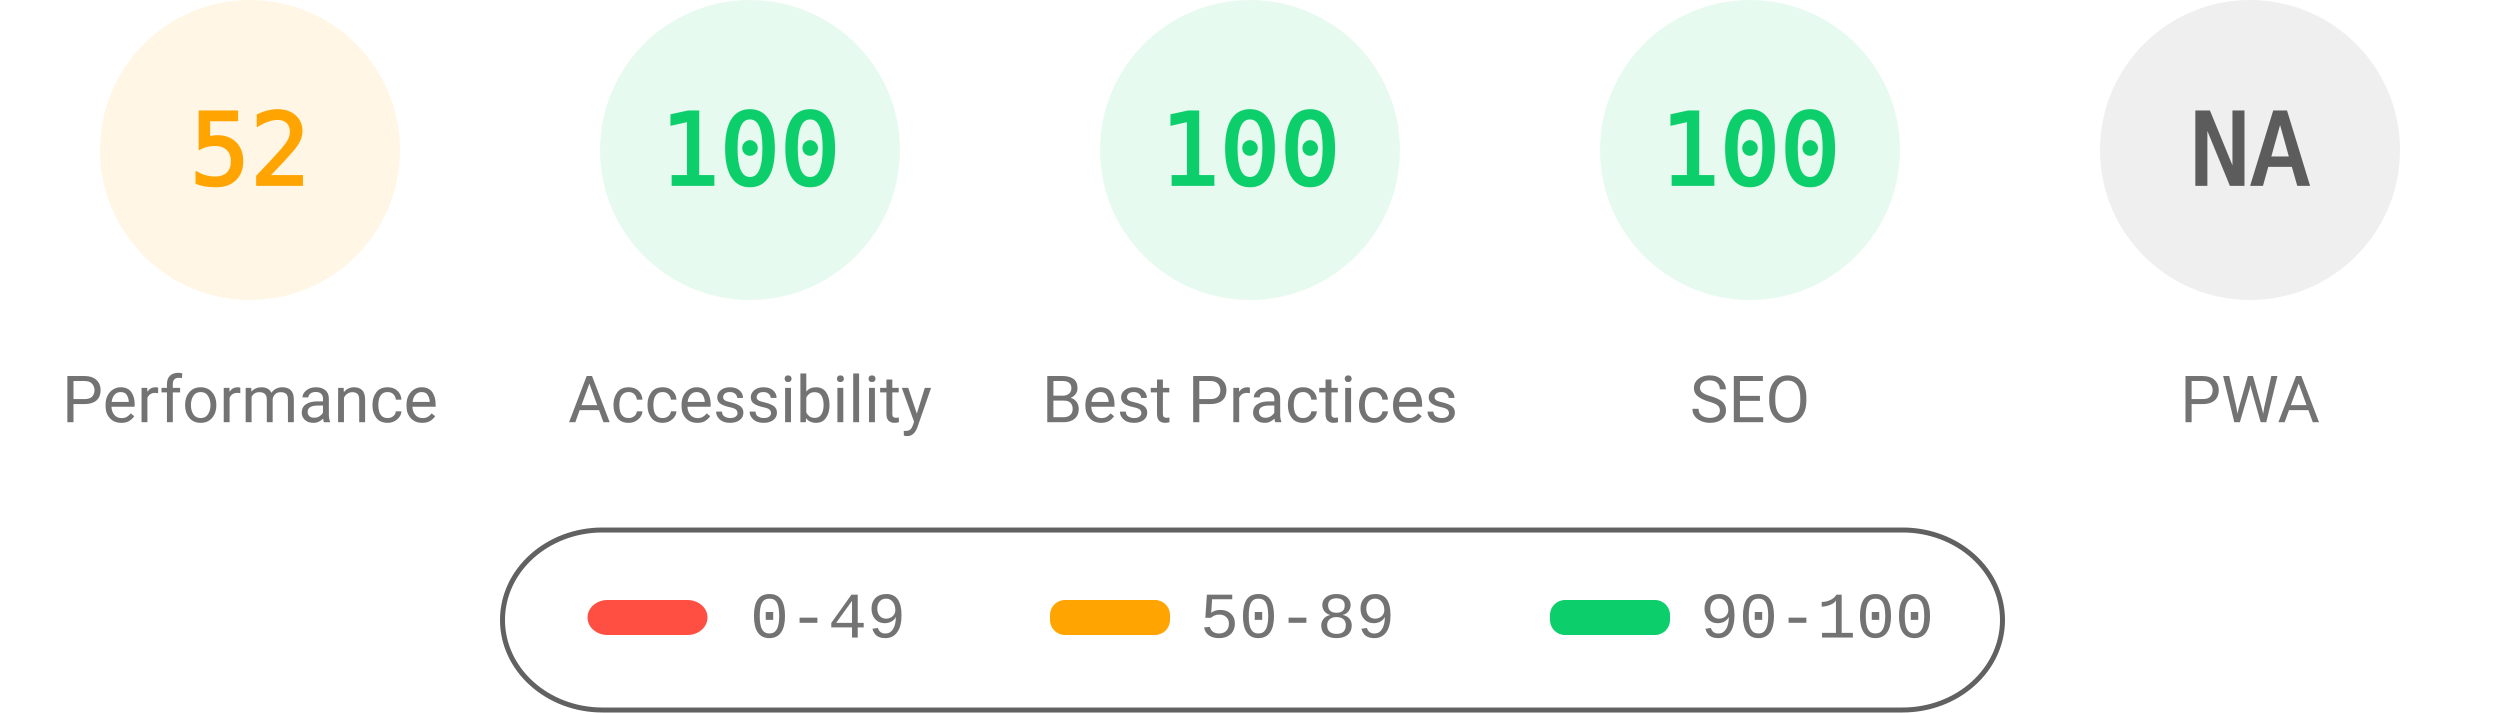
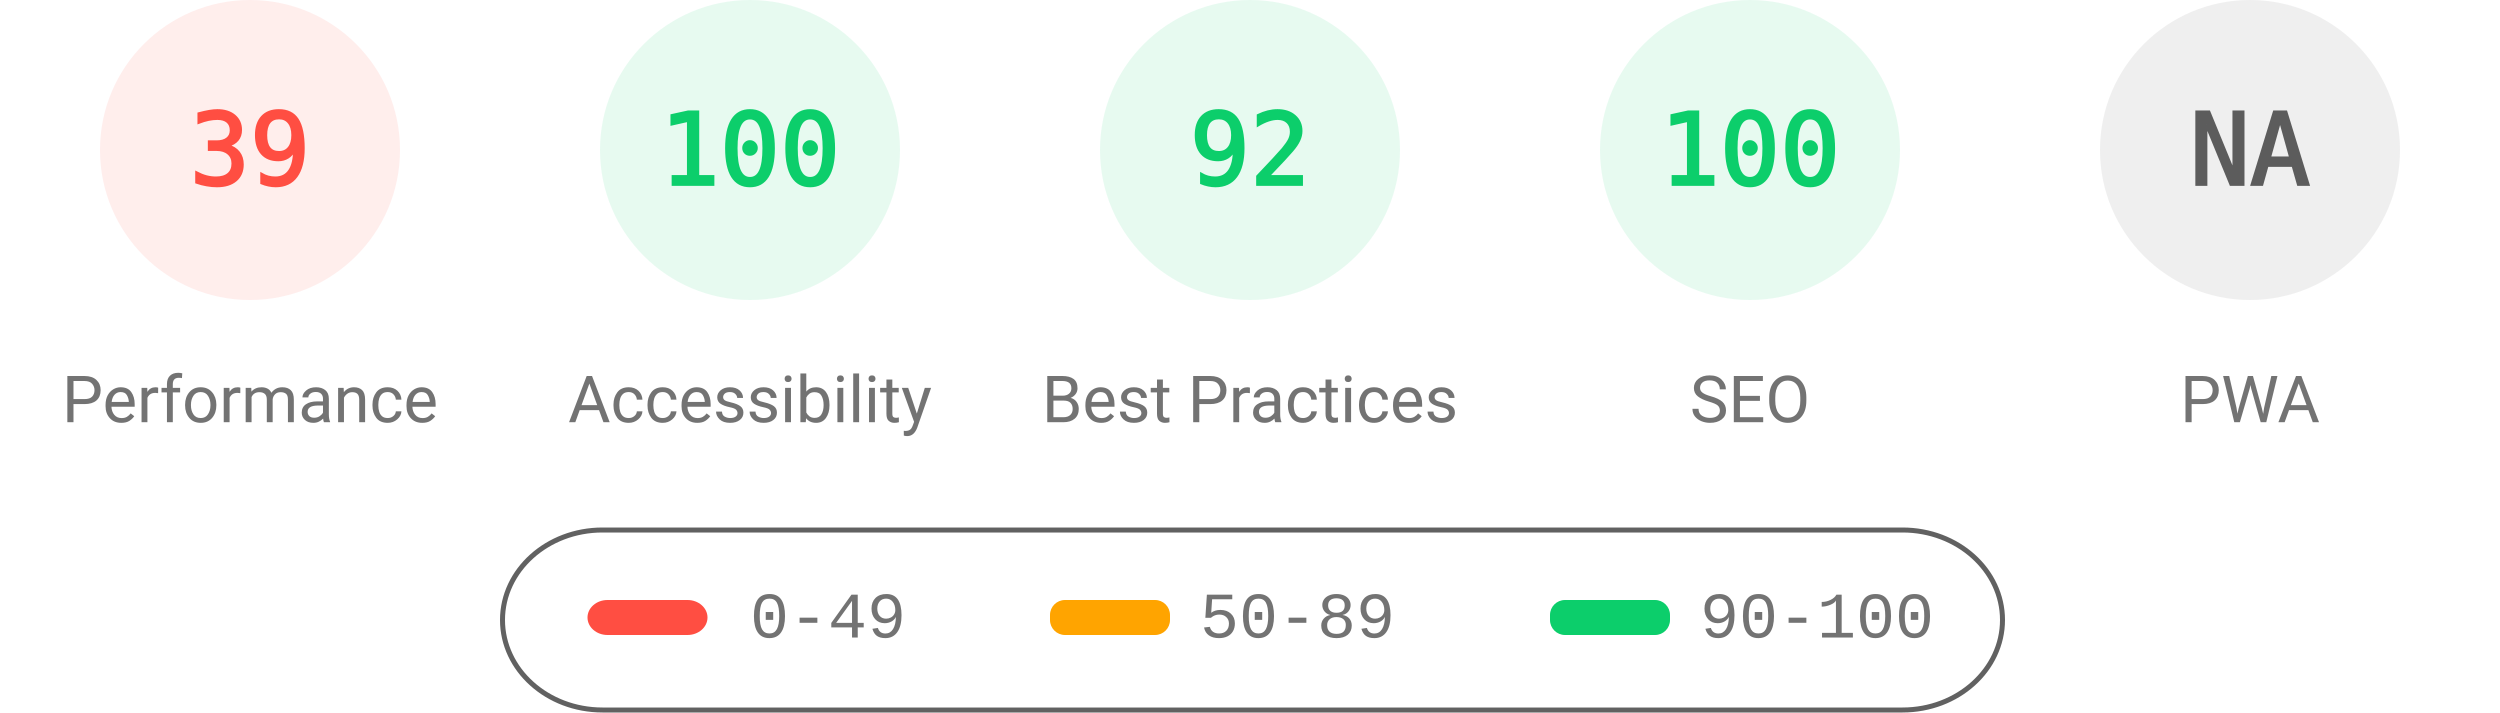
<svg xmlns="http://www.w3.org/2000/svg" fill="none" width="1000" height="285">
  <style>.gauge-base{opacity:.1}.gauge-arc{fill:none;animation-delay:250ms;stroke-linecap:round;transform:rotate(-90deg);transform-origin:100px 60px;animation:load-gauge 1s ease forwards}.guage-text{font-size:40px;font-family:monospace;text-align:center}.guage-red{color:#ff4e42;fill:#ff4e42;stroke:#ff4e42}.guage-orange{color:#ffa400;fill:#ffa400;stroke:#ffa400}.guage-green{color:#0cce6b;fill:#0cce6b;stroke:#0cce6b}.guage-undefined{color:#5c5c5c;fill:#5c5c5c;stroke:#5c5c5c}.guage-title{color:#737373;fill:#737373;stroke:none;font-size:26px;line-height:26px;font-family:Roboto,Halvetica,Arial,sans-serif}@keyframes load-gauge{from{stroke-dasharray:0 352.858}}</style>
-   <svg class="guage-div guage-perf guage-orange" viewBox="0 0 200 200" width="200" height="200">
+   <svg class="guage-div guage-perf guage-red" viewBox="0 0 200 200" width="200" height="200">
    <circle class="gauge-base" r="56" cx="100" cy="60" stroke-width="8" />
-     <circle class="gauge-arc guage-arc-1" r="56" cx="100" cy="60" stroke-width="8" style="stroke-dasharray:182.966,351.858" />
-     <text class="guage-text" x="100" y="60" alignment-baseline="central" dominant-baseline="central" text-anchor="middle">52</text>
+     <circle class="gauge-arc guage-arc-1" r="56" cx="100" cy="60" stroke-width="8" style="stroke-dasharray:137.225,351.858" />
+     <text class="guage-text" x="100" y="60" alignment-baseline="central" dominant-baseline="central" text-anchor="middle">39</text>
    <text class="guage-title" x="100" y="160" alignment-baseline="central" dominant-baseline="central" text-anchor="middle">Performance</text>
  </svg>
  <svg class="guage-div guage-acc guage-green" viewBox="0 0 200 200" width="200" height="200" x="200">
    <circle class="gauge-base" r="56" cx="100" cy="60" stroke-width="8" />
    <circle class="gauge-arc guage-arc-2" r="56" cx="100" cy="60" stroke-width="8" style="stroke-dasharray:351.858,351.858" />
    <text class="guage-text" x="100" y="60" alignment-baseline="central" dominant-baseline="central" text-anchor="middle">100</text>
    <text class="guage-title" x="100" y="160" alignment-baseline="central" dominant-baseline="central" text-anchor="middle">Accessibility</text>
  </svg>
  <svg class="guage-div guage-best guage-green" viewBox="0 0 200 200" width="200" height="200" x="400">
    <circle class="gauge-base" r="56" cx="100" cy="60" stroke-width="8" />
-     <circle class="gauge-arc guage-arc-3" r="56" cx="100" cy="60" stroke-width="8" style="stroke-dasharray:351.858,351.858" />
-     <text class="guage-text" x="100" y="60" alignment-baseline="central" dominant-baseline="central" text-anchor="middle">100</text>
+     <circle class="gauge-arc guage-arc-3" r="56" cx="100" cy="60" stroke-width="8" style="stroke-dasharray:323.709,351.858" />
+     <text class="guage-text" x="100" y="60" alignment-baseline="central" dominant-baseline="central" text-anchor="middle">92</text>
    <text class="guage-title" x="100" y="160" alignment-baseline="central" dominant-baseline="central" text-anchor="middle">Best Practices</text>
  </svg>
  <svg class="guage-div guage-seo guage-green" viewBox="0 0 200 200" width="200" height="200" x="600">
    <circle class="gauge-base" r="56" cx="100" cy="60" stroke-width="8" />
    <circle class="gauge-arc guage-arc-4" r="56" cx="100" cy="60" stroke-width="8" style="stroke-dasharray:351.858,351.858" />
    <text class="guage-text" x="100" y="60" alignment-baseline="central" dominant-baseline="central" text-anchor="middle">100</text>
    <text class="guage-title" x="100" y="160" alignment-baseline="central" dominant-baseline="central" text-anchor="middle">SEO</text>
  </svg>
  <svg class="guage-div guage-pwa guage-undefined" viewBox="0 0 200 200" width="200" height="200" x="800">
    <circle class="gauge-base" r="56" cx="100" cy="60" stroke-width="8" />
    <circle class="gauge-arc guage-arc-4" r="56" cx="100" cy="60" stroke-width="8" style="stroke-dasharray:351.858,351.858" />
    <text class="guage-text" x="100" y="60" alignment-baseline="central" dominant-baseline="central" text-anchor="middle">NA</text>
    <text class="guage-title" x="100" y="160" alignment-baseline="central" dominant-baseline="central" text-anchor="middle">PWA</text>
  </svg>
  <svg width="604" height="76" x="200" y="210">
    <path fill="none" id="canvas_background" d="M-1-1h604v80H-1z" />
    <rect fill-opacity="0" stroke="#616161" stroke-width="2" rx="40" id="svg_2" height="72" width="600" y="2" x="1" fill="#000" />
    <rect stroke="#000" rx="8" id="svg_3" height="14" width="48" y="30" x="35" stroke-opacity="null" stroke-width="0" fill="#ff4e42" />
    <rect stroke="#000" rx="6" id="svg_4" height="14" width="48" y="30" x="220" stroke-opacity="null" stroke-width="0" fill="#ffa400" />
    <rect stroke="#000" rx="6" id="svg_5" height="14" width="48" y="30" x="420" stroke-opacity="null" stroke-width="0" fill="#0cce6b" />
    <text xml:space="preserve" text-anchor="start" font-family="'Courier New', Courier, monospace" font-size="26" id="svg_6" y="45" x="100" stroke-opacity="null" stroke-width="0" stroke="#000" fill="#737373">0-49</text>
    <text xml:space="preserve" text-anchor="start" font-family="'Courier New', Courier, monospace" font-size="26" id="svg_7" y="45" x="280" stroke-opacity="null" stroke-width="0" stroke="#000" fill="#737373">50-89</text>
    <text xml:space="preserve" text-anchor="start" font-family="'Courier New', Courier, monospace" font-size="26" id="svg_8" y="45" x="480" stroke-opacity="null" stroke-width="0" stroke="#000" fill="#737373">90-100</text>
  </svg>
</svg>
